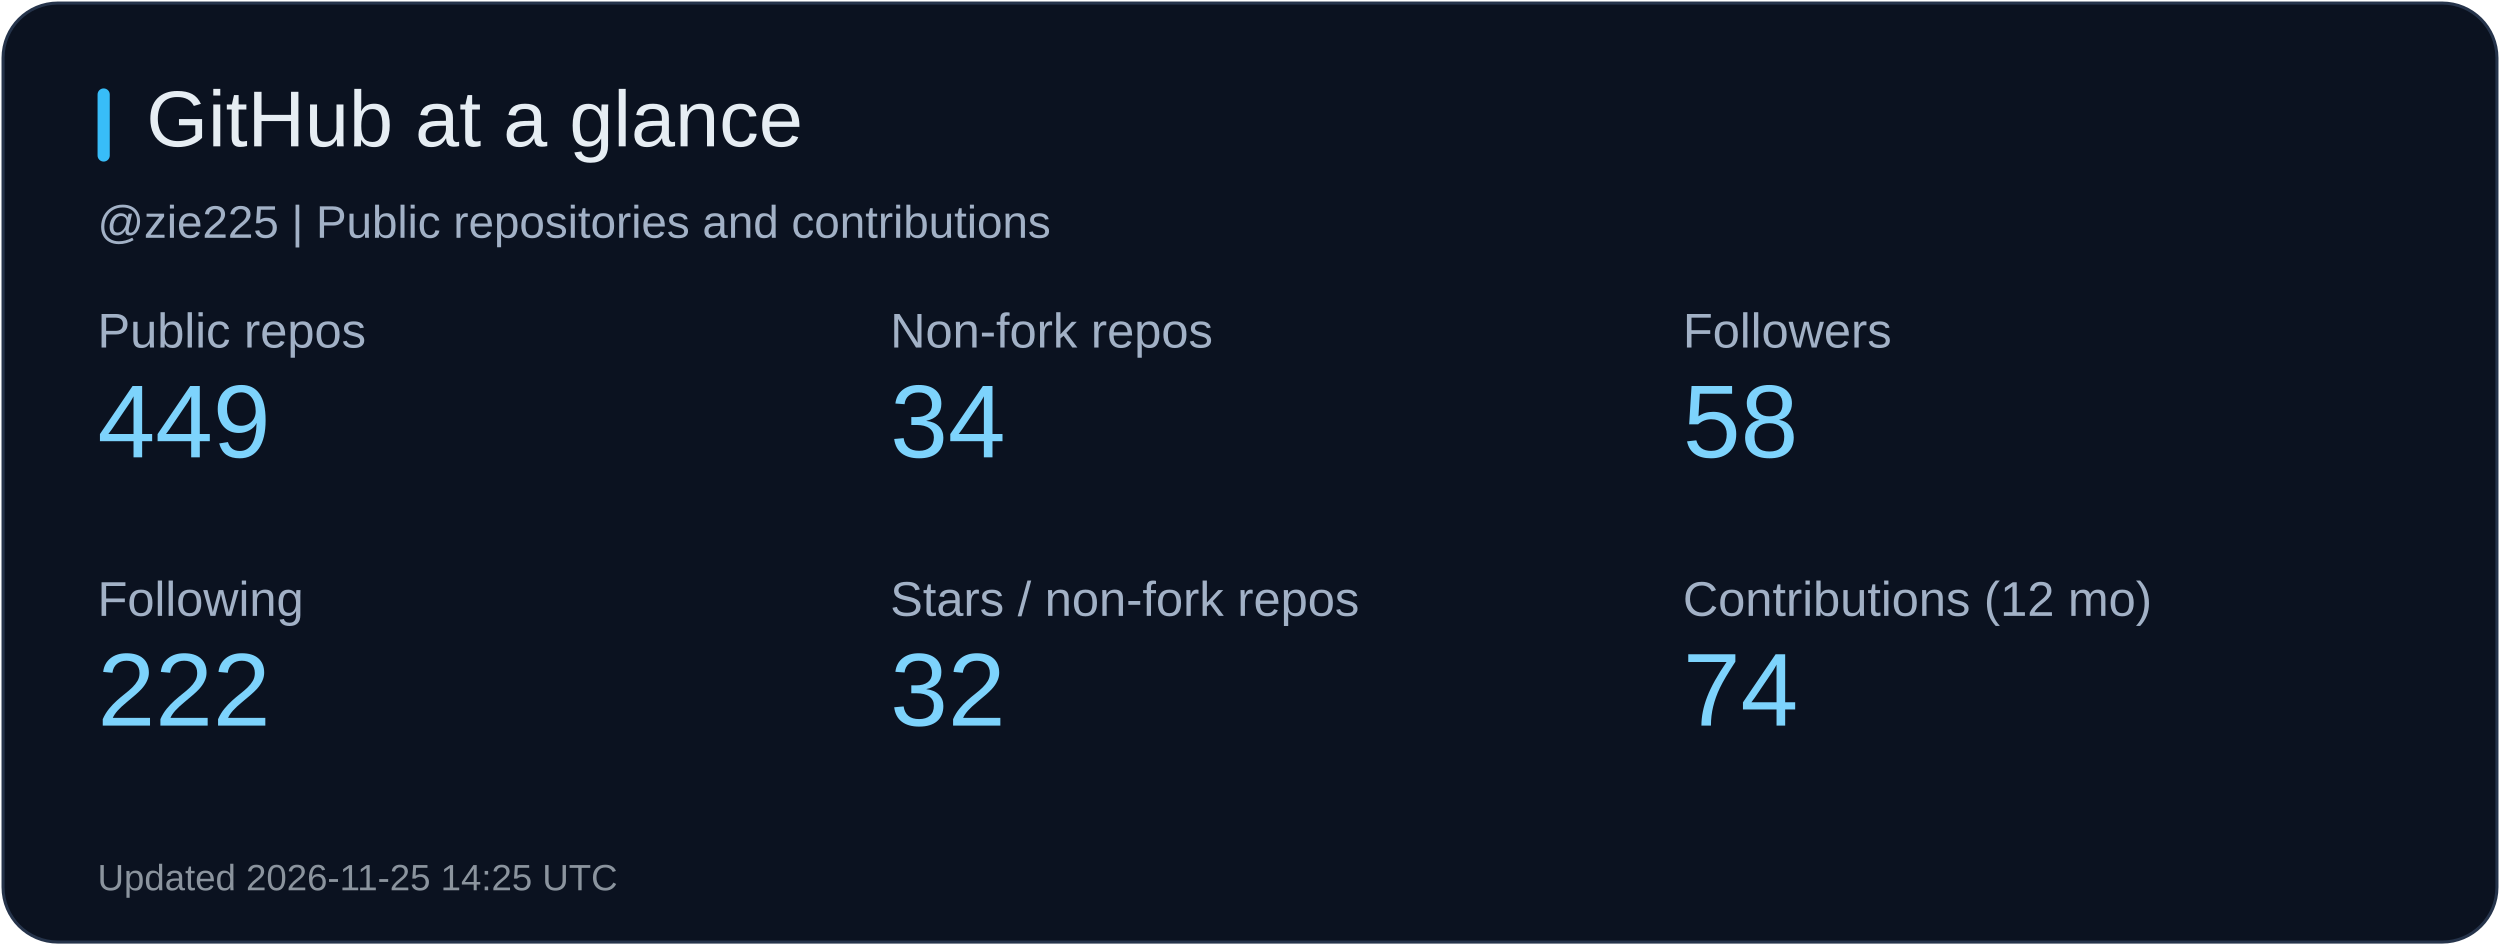
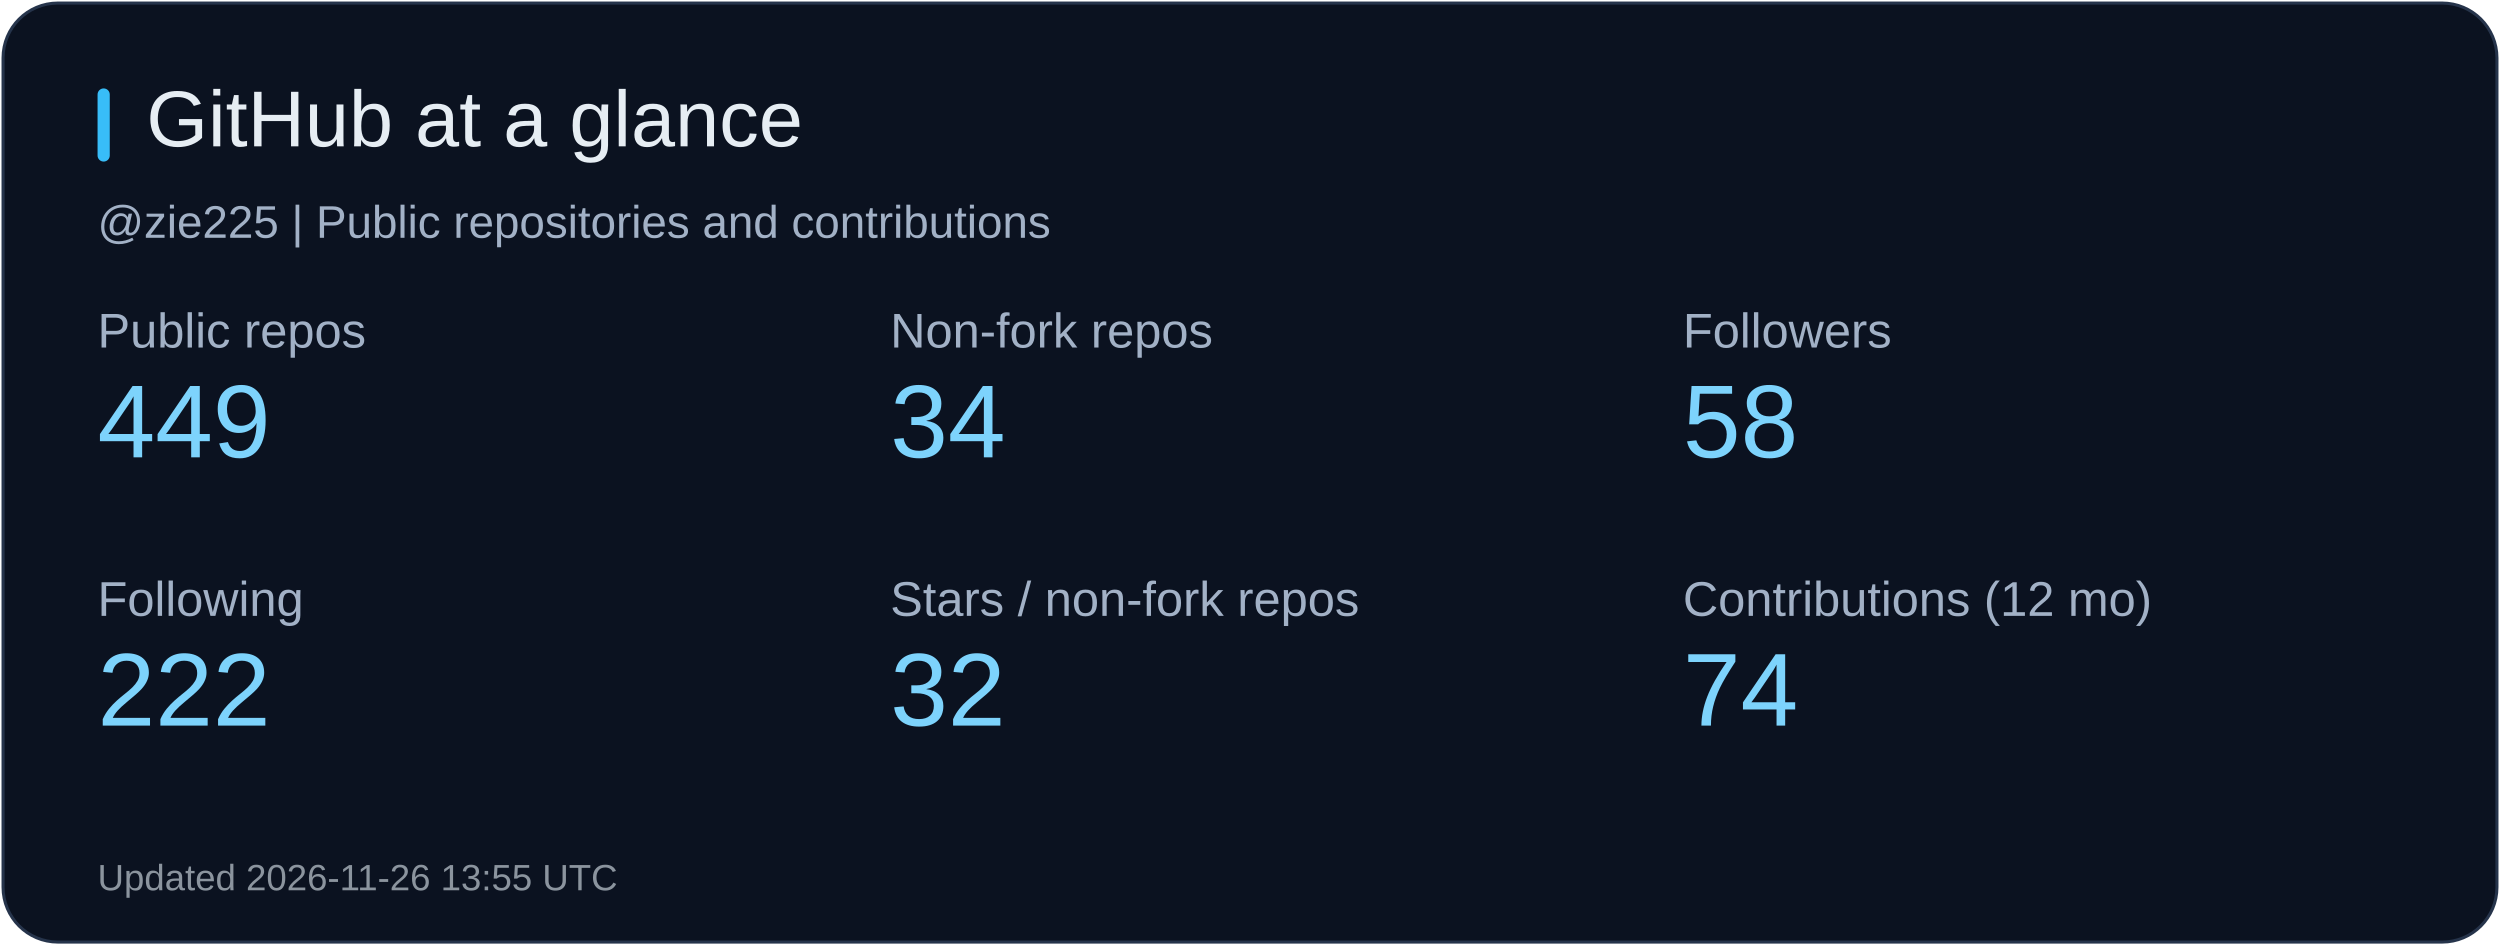
<svg xmlns="http://www.w3.org/2000/svg" width="820" height="310" viewBox="0 0 820 310" role="img" aria-label="GitHub at a glance">
  <rect x="1" y="1" width="818" height="308" rx="18" fill="#0b1220" stroke="#26344b" />
  <rect x="32" y="29" width="4" height="24" rx="2" fill="#38bdf8" />
  <text x="48" y="48" fill="#e6edf3" font-size="26" font-family="Arial, sans-serif">GitHub at a glance</text>
  <text x="32" y="78" fill="#a2b1c6" font-size="15" font-family="Arial, sans-serif">@zie225 | Public repositories and contributions</text>
  <text x="32" y="114" fill="#a2b1c6" font-size="16" font-family="Arial, sans-serif">Public repos</text>
  <text x="32" y="150" fill="#7dd3fc" font-size="34" font-family="Arial, sans-serif">449</text>
  <text x="292" y="114" fill="#a2b1c6" font-size="16" font-family="Arial, sans-serif">Non-fork repos</text>
  <text x="292" y="150" fill="#7dd3fc" font-size="34" font-family="Arial, sans-serif">34</text>
  <text x="552" y="114" fill="#a2b1c6" font-size="16" font-family="Arial, sans-serif">Followers</text>
  <text x="552" y="150" fill="#7dd3fc" font-size="34" font-family="Arial, sans-serif">58</text>
  <text x="32" y="202" fill="#a2b1c6" font-size="16" font-family="Arial, sans-serif">Following</text>
  <text x="32" y="238" fill="#7dd3fc" font-size="34" font-family="Arial, sans-serif">222</text>
  <text x="292" y="202" fill="#a2b1c6" font-size="16" font-family="Arial, sans-serif">Stars / non-fork repos</text>
  <text x="292" y="238" fill="#7dd3fc" font-size="34" font-family="Arial, sans-serif">32</text>
  <text x="552" y="202" fill="#a2b1c6" font-size="16" font-family="Arial, sans-serif">Contributions (12 mo)</text>
  <text x="552" y="238" fill="#7dd3fc" font-size="34" font-family="Arial, sans-serif">74</text>
-   <text x="32" y="292" fill="#8b949e" font-size="12" font-family="Arial, sans-serif">Updated 2026-11-25 14:25 UTC</text>
+   <text x="32" y="292" fill="#8b949e" font-size="12" font-family="Arial, sans-serif">Updated 2026-11-26 13:55 UTC</text>
</svg>
